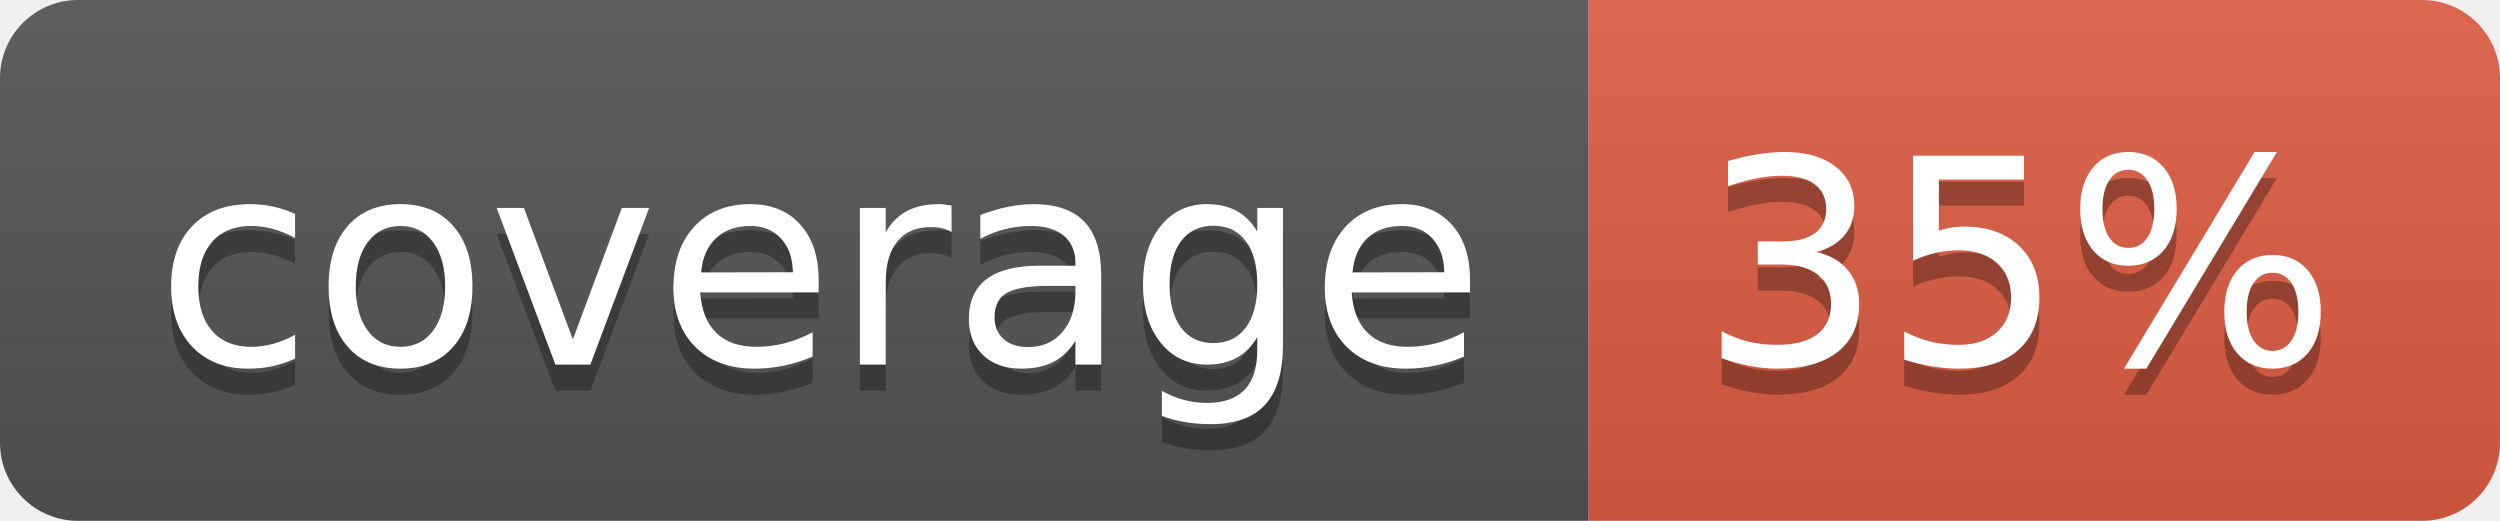
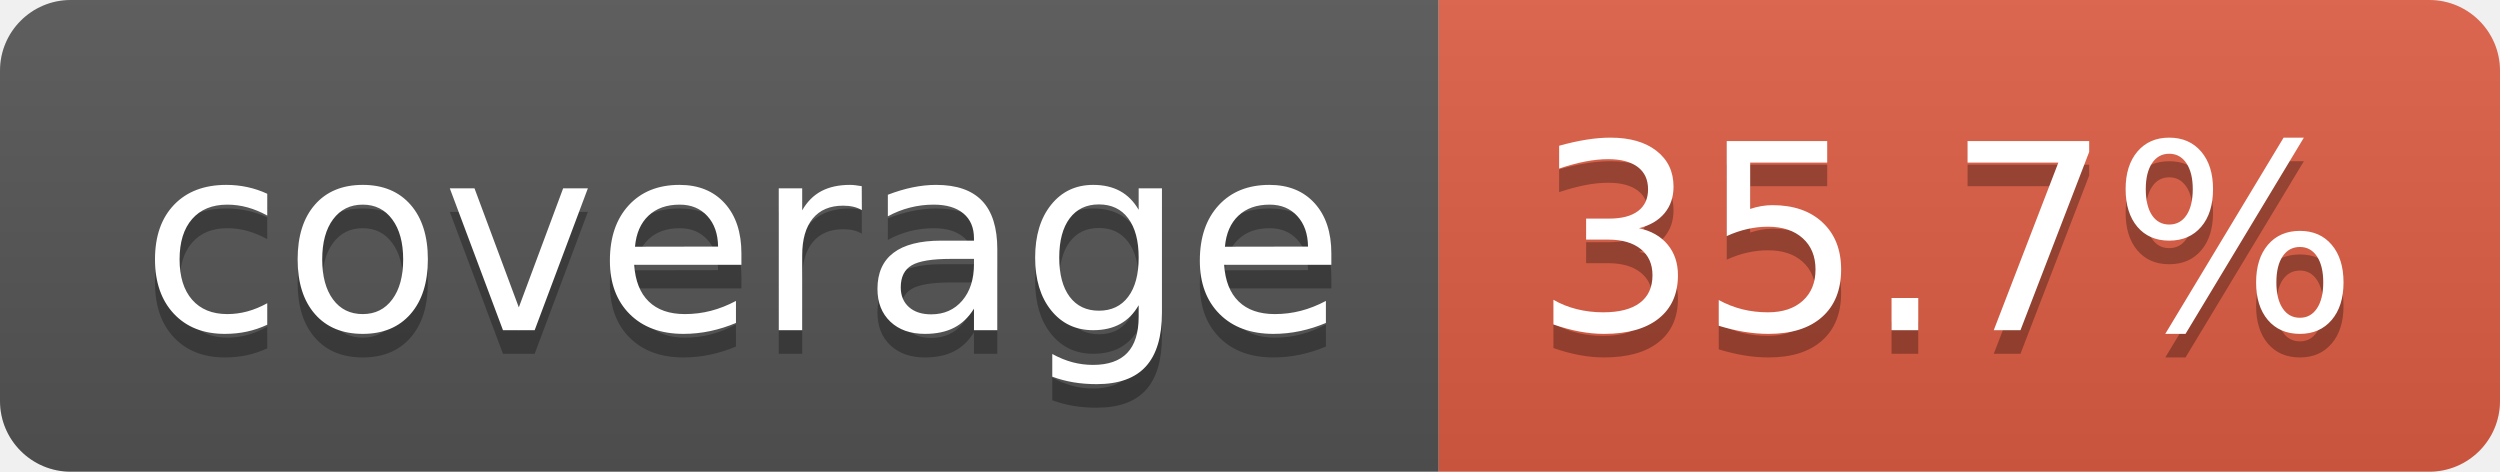
- <svg xmlns="http://www.w3.org/2000/svg" width="96" height="20" role="img" aria-label="coverage: 35%">
+ <svg xmlns="http://www.w3.org/2000/svg" width="106" height="20" role="img" aria-label="coverage: 35.7%">
  <linearGradient id="s" x2="0" y2="100%">
    <stop offset="0" stop-color="#bbb" stop-opacity=".1" />
    <stop offset="1" stop-opacity=".1" />
  </linearGradient>
  <clipPath id="r">
-     <rect width="96" height="20" rx="3" fill="#fff" />
+     <rect width="106" height="20" rx="3" fill="#fff" />
  </clipPath>
  <g clip-path="url(#r)">
    <rect width="61" height="20" fill="#555" />
-     <rect x="61" width="35" height="20" fill="#e05d44" />
-     <rect width="96" height="20" fill="url(#s)" />
+     <rect x="61" width="45" height="20" fill="#e05d44" />
+     <rect width="106" height="20" fill="url(#s)" />
  </g>
  <g fill="#fff" text-anchor="middle" font-family="Verdana,Geneva,DejaVu Sans,sans-serif" text-rendering="geometricPrecision" font-size="110">
    <text aria-hidden="true" x="315" y="150" fill="#010101" fill-opacity=".3" transform="scale(.1)" textLength="510">coverage</text>
    <text x="315" y="140" transform="scale(.1)" fill="#fff" textLength="510">coverage</text>
-     <text aria-hidden="true" x="775" y="150" fill="#010101" fill-opacity=".3" transform="scale(.1)" textLength="245">35%</text>
-     <text x="775" y="140" transform="scale(.1)" fill="#fff" textLength="245">35%</text>
+     <text aria-hidden="true" x="825" y="150" fill="#010101" fill-opacity=".3" transform="scale(.1)" textLength="350">35.7%</text>
+     <text x="825" y="140" transform="scale(.1)" fill="#fff" textLength="350">35.7%</text>
  </g>
</svg>
